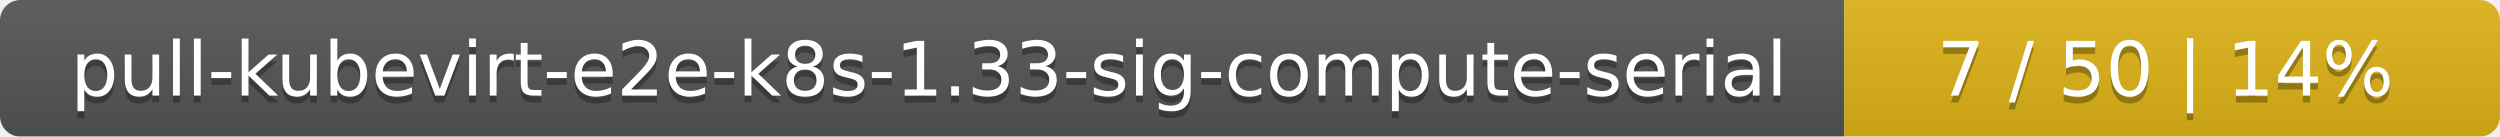
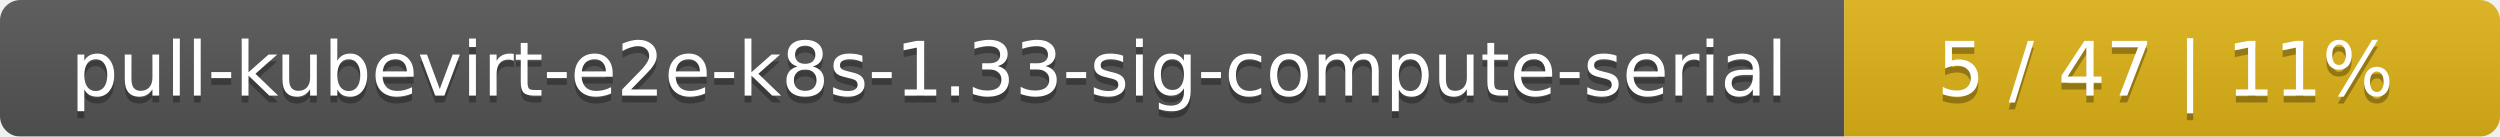
<svg xmlns="http://www.w3.org/2000/svg" width="366" height="20">
  <linearGradient id="smooth" x2="0" y2="100%">
    <stop offset="0" stop-color="#bbb" stop-opacity=".1" />
    <stop offset="1" stop-opacity=".1" />
  </linearGradient>
  <mask id="round">
    <rect width="366" height="20" rx="3" fill="#fff" />
  </mask>
  <g mask="url(#round)">
    <rect width="270" height="20" fill="#555" />
    <rect x="270" width="96" height="20" fill="#dfb317" />
    <rect width="366" height="20" fill="url(#smooth)" />
  </g>
  <g fill="#fff" text-anchor="middle" font-family="DejaVu Sans,Verdana,Geneva,sans-serif" font-size="11">
    <text x="136" y="15" fill="#010101" fill-opacity=".3">pull-kubevirt-e2e-k8s-1.33-sig-compute-serial</text>
    <text x="136" y="14">pull-kubevirt-e2e-k8s-1.33-sig-compute-serial</text>
-     <text x="317" y="15" fill="#010101" fill-opacity=".3">7 / 50    |    14%</text>
-     <text x="317" y="14">7 / 50    |    14%</text>
+     <text x="317" y="15" fill="#010101" fill-opacity=".3">5 / 47    |    11%</text>
+     <text x="317" y="14">5 / 47    |    11%</text>
  </g>
</svg>
